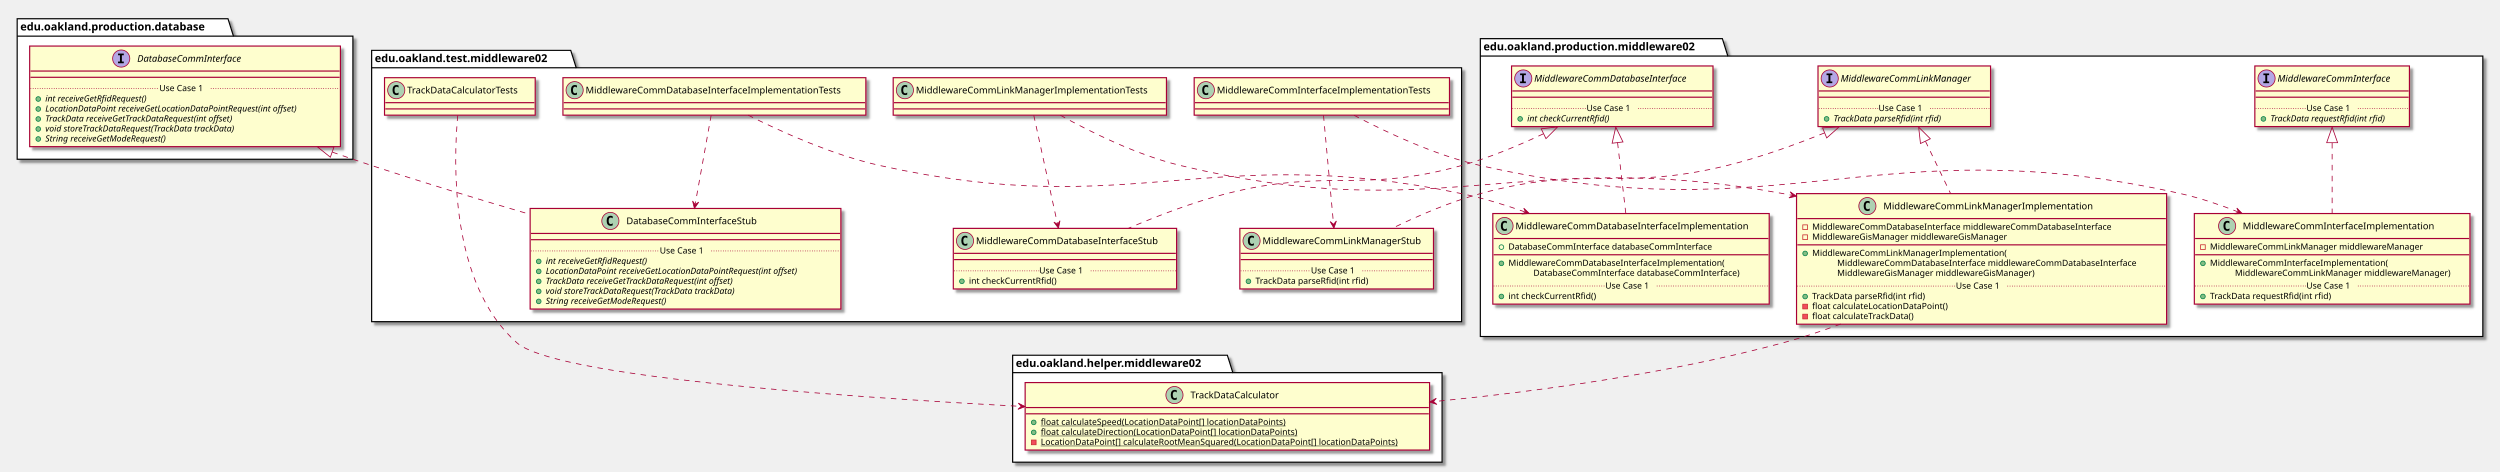
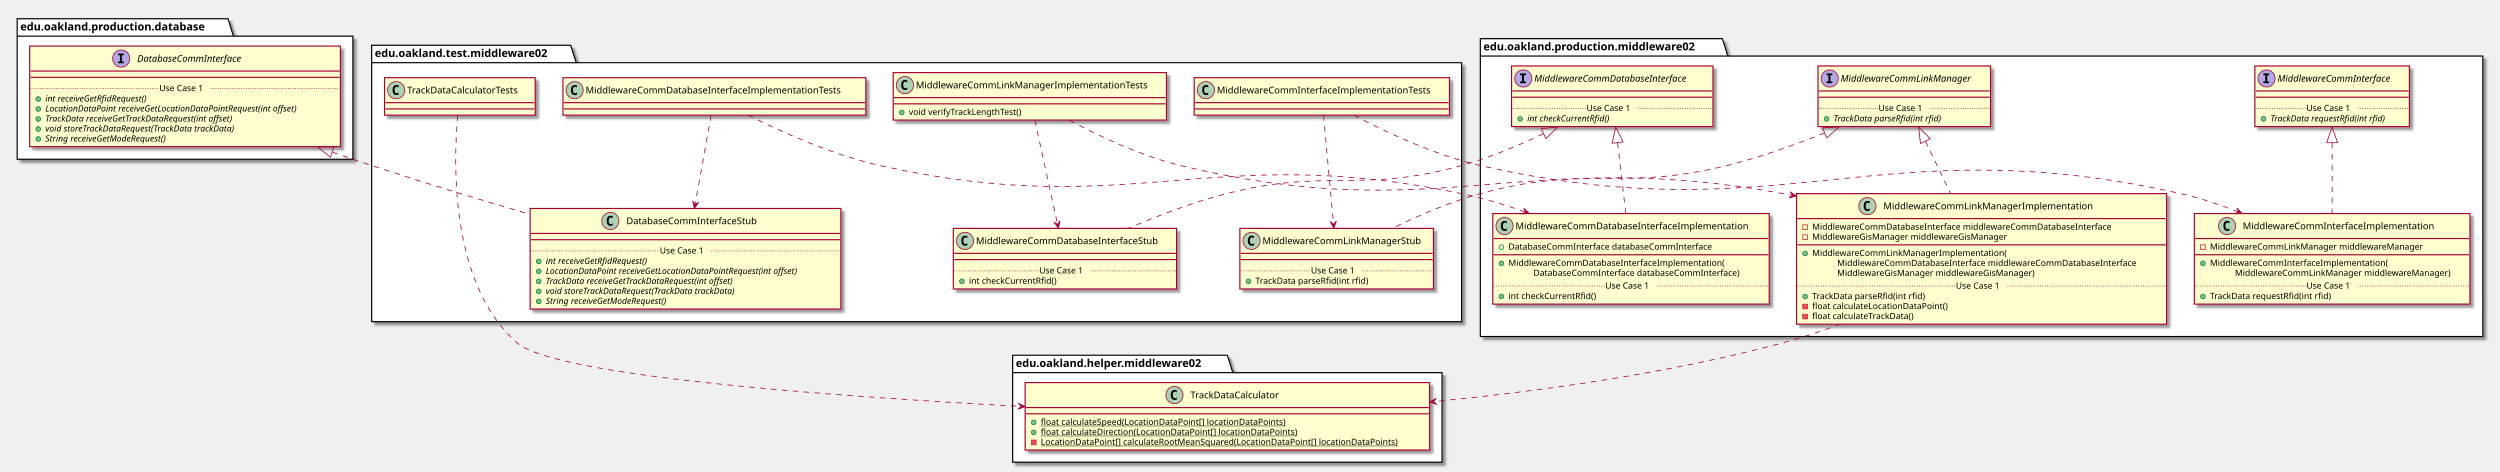
<svg xmlns="http://www.w3.org/2000/svg" contentScriptType="application/ecmascript" contentStyleType="text/css" height="604px" preserveAspectRatio="none" style="width:3202px;height:604px;" version="1.1" viewBox="0 0 3202 604" width="3202px" zoomAndPan="magnify">
  <defs>
-     <filter height="300%" id="ftr5fk9xw28ld" width="300%" x="-1" y="-1">
+     <filter height="300%" id="f1viwglq0pil" width="300%" x="-1" y="-1">
      <feGaussianBlur result="blurOut" stdDeviation="2.0" />
      <feColorMatrix in="blurOut" result="blurOut2" type="matrix" values="0 0 0 0 0 0 0 0 0 0 0 0 0 0 0 0 0 0 .4 0" />
      <feOffset dx="4.0" dy="4.0" in="blurOut2" result="blurOut3" />
      <feBlend in="SourceGraphic" in2="blurOut3" mode="normal" />
    </filter>
  </defs>
  <g>
-     <polygon fill="#FFFFFF" filter="url(#ftr5fk9xw28ld)" points="1896,49.5,2206,49.5,2213,71.797,3180,71.797,3180,431,1896,431,1896,49.5" style="stroke: #000000; stroke-width: 1.5;" />
+     <polygon fill="#FFFFFF" filter="url(#f1viwglq0pil)" points="1896,49.5,2206,49.5,2213,71.797,3180,71.797,3180,431,1896,431,1896,49.5" style="stroke: #000000; stroke-width: 1.5;" />
    <line style="stroke: #000000; stroke-width: 1.5;" x1="1896" x2="2213" y1="71.797" y2="71.797" />
    <text fill="#000000" font-family="sans-serif" font-size="14" font-weight="bold" lengthAdjust="spacingAndGlyphs" textLength="304" x="1900" y="64.495">edu.oakland.production.middleware02</text>
-     <polygon fill="#FFFFFF" filter="url(#ftr5fk9xw28ld)" points="1297,455,1572,455,1579,477.297,1847,477.297,1847,592,1297,592,1297,455" style="stroke: #000000; stroke-width: 1.5;" />
+     <polygon fill="#FFFFFF" filter="url(#f1viwglq0pil)" points="1297,455,1572,455,1579,477.297,1847,477.297,1847,592,1297,592,1297,455" style="stroke: #000000; stroke-width: 1.5;" />
    <line style="stroke: #000000; stroke-width: 1.5;" x1="1297" x2="1579" y1="477.297" y2="477.297" />
    <text fill="#000000" font-family="sans-serif" font-size="14" font-weight="bold" lengthAdjust="spacingAndGlyphs" textLength="269" x="1301" y="469.995">edu.oakland.helper.middleware02</text>
-     <polygon fill="#FFFFFF" filter="url(#ftr5fk9xw28ld)" points="476,64.5,731,64.5,738,86.797,1872,86.797,1872,412,476,412,476,64.5" style="stroke: #000000; stroke-width: 1.5;" />
-     <line style="stroke: #000000; stroke-width: 1.5;" x1="476" x2="738" y1="86.797" y2="86.797" />
-     <text fill="#000000" font-family="sans-serif" font-size="14" font-weight="bold" lengthAdjust="spacingAndGlyphs" textLength="249" x="480" y="79.495">edu.oakland.test.middleware02</text>
-     <polygon fill="#FFFFFF" filter="url(#ftr5fk9xw28ld)" points="22,24,292,24,299,46.297,452,46.297,452,204,22,204,22,24" style="stroke: #000000; stroke-width: 1.5;" />
+     <polygon fill="#FFFFFF" filter="url(#f1viwglq0pil)" points="476,58,731,58,738,80.297,1872,80.297,1872,412,476,412,476,58" style="stroke: #000000; stroke-width: 1.5;" />
+     <line style="stroke: #000000; stroke-width: 1.5;" x1="476" x2="738" y1="80.297" y2="80.297" />
+     <text fill="#000000" font-family="sans-serif" font-size="14" font-weight="bold" lengthAdjust="spacingAndGlyphs" textLength="249" x="480" y="72.995">edu.oakland.test.middleware02</text>
+     <polygon fill="#FFFFFF" filter="url(#f1viwglq0pil)" points="22,24,292,24,299,46.297,452,46.297,452,204,22,204,22,24" style="stroke: #000000; stroke-width: 1.5;" />
    <line style="stroke: #000000; stroke-width: 1.5;" x1="22" x2="299" y1="46.297" y2="46.297" />
    <text fill="#000000" font-family="sans-serif" font-size="14" font-weight="bold" lengthAdjust="spacingAndGlyphs" textLength="264" x="26" y="38.995">edu.oakland.production.database</text>
-     <rect fill="#FEFECE" filter="url(#ftr5fk9xw28ld)" height="77.609" id="MiddlewareCommInterface" style="stroke: #A80036; stroke-width: 1.5;" width="198" x="2888" y="84.5" />
+     <rect fill="#FEFECE" filter="url(#f1viwglq0pil)" height="77.609" id="MiddlewareCommInterface" style="stroke: #A80036; stroke-width: 1.5;" width="198" x="2888" y="84.5" />
    <ellipse cx="2903" cy="100.5" fill="#B4A7E5" rx="11" ry="11" style="stroke: #A80036; stroke-width: 1.0;" />
    <path d="M2898.922,96.266 L2898.922,94.109 L2906.312,94.109 L2906.312,96.266 L2903.844,96.266 L2903.844,104.344 L2906.312,104.344 L2906.312,106.5 L2898.922,106.5 L2898.922,104.344 L2901.391,104.344 L2901.391,96.266 L2898.922,96.266 Z " />
    <text fill="#000000" font-family="sans-serif" font-size="12" font-style="italic" lengthAdjust="spacingAndGlyphs" textLength="166" x="2917" y="104.654">MiddlewareCommInterface</text>
    <line style="stroke: #A80036; stroke-width: 1.5;" x1="2889" x2="3085" y1="116.5" y2="116.5" />
    <line style="stroke: #A80036; stroke-width: 1.5;" x1="2889" x2="3085" y1="124.5" y2="124.5" />
    <ellipse cx="2899" cy="152.305" fill="#84BE84" rx="3" ry="3" style="stroke: #038048; stroke-width: 1.0;" />
    <text fill="#000000" font-family="sans-serif" font-size="11" font-style="italic" lengthAdjust="spacingAndGlyphs" textLength="171" x="2908" y="155.515">TrackData requestRfid(int rfid)</text>
    <line style="stroke: #A80036; stroke-width: 1.0; stroke-dasharray: 1.0,2.0;" x1="2889" x2="2954" y1="138.902" y2="138.902" />
    <text fill="#000000" font-family="sans-serif" font-size="11" lengthAdjust="spacingAndGlyphs" textLength="66" x="2954" y="142.21">Use Case 1</text>
    <line style="stroke: #A80036; stroke-width: 1.0; stroke-dasharray: 1.0,2.0;" x1="3020" x2="3085" y1="138.902" y2="138.902" />
-     <rect fill="#FEFECE" filter="url(#ftr5fk9xw28ld)" height="77.609" id="MiddlewareCommLinkManager" style="stroke: #A80036; stroke-width: 1.5;" width="221" x="2328.5" y="84.5" />
+     <rect fill="#FEFECE" filter="url(#f1viwglq0pil)" height="77.609" id="MiddlewareCommLinkManager" style="stroke: #A80036; stroke-width: 1.5;" width="221" x="2328.5" y="84.5" />
    <ellipse cx="2343.5" cy="100.5" fill="#B4A7E5" rx="11" ry="11" style="stroke: #A80036; stroke-width: 1.0;" />
    <path d="M2339.422,96.266 L2339.422,94.109 L2346.812,94.109 L2346.812,96.266 L2344.344,96.266 L2344.344,104.344 L2346.812,104.344 L2346.812,106.5 L2339.422,106.5 L2339.422,104.344 L2341.891,104.344 L2341.891,96.266 L2339.422,96.266 Z " />
    <text fill="#000000" font-family="sans-serif" font-size="12" font-style="italic" lengthAdjust="spacingAndGlyphs" textLength="189" x="2357.5" y="104.654">MiddlewareCommLinkManager</text>
    <line style="stroke: #A80036; stroke-width: 1.5;" x1="2329.5" x2="2548.5" y1="116.5" y2="116.5" />
    <line style="stroke: #A80036; stroke-width: 1.5;" x1="2329.5" x2="2548.5" y1="124.5" y2="124.5" />
    <ellipse cx="2339.5" cy="152.305" fill="#84BE84" rx="3" ry="3" style="stroke: #038048; stroke-width: 1.0;" />
    <text fill="#000000" font-family="sans-serif" font-size="11" font-style="italic" lengthAdjust="spacingAndGlyphs" textLength="160" x="2348.5" y="155.515">TrackData parseRfid(int rfid)</text>
    <line style="stroke: #A80036; stroke-width: 1.0; stroke-dasharray: 1.0,2.0;" x1="2329.5" x2="2406" y1="138.902" y2="138.902" />
    <text fill="#000000" font-family="sans-serif" font-size="11" lengthAdjust="spacingAndGlyphs" textLength="66" x="2406" y="142.21">Use Case 1</text>
    <line style="stroke: #A80036; stroke-width: 1.0; stroke-dasharray: 1.0,2.0;" x1="2472" x2="2548.5" y1="138.902" y2="138.902" />
-     <rect fill="#FEFECE" filter="url(#ftr5fk9xw28ld)" height="77.609" id="MiddlewareCommDatabaseInterface" style="stroke: #A80036; stroke-width: 1.5;" width="258" x="1936" y="84.5" />
+     <rect fill="#FEFECE" filter="url(#f1viwglq0pil)" height="77.609" id="MiddlewareCommDatabaseInterface" style="stroke: #A80036; stroke-width: 1.5;" width="258" x="1936" y="84.5" />
    <ellipse cx="1951" cy="100.5" fill="#B4A7E5" rx="11" ry="11" style="stroke: #A80036; stroke-width: 1.0;" />
    <path d="M1946.922,96.266 L1946.922,94.109 L1954.312,94.109 L1954.312,96.266 L1951.844,96.266 L1951.844,104.344 L1954.312,104.344 L1954.312,106.5 L1946.922,106.5 L1946.922,104.344 L1949.391,104.344 L1949.391,96.266 L1946.922,96.266 Z " />
    <text fill="#000000" font-family="sans-serif" font-size="12" font-style="italic" lengthAdjust="spacingAndGlyphs" textLength="226" x="1965" y="104.654">MiddlewareCommDatabaseInterface</text>
    <line style="stroke: #A80036; stroke-width: 1.5;" x1="1937" x2="2193" y1="116.5" y2="116.5" />
    <line style="stroke: #A80036; stroke-width: 1.5;" x1="1937" x2="2193" y1="124.5" y2="124.5" />
    <ellipse cx="1947" cy="152.305" fill="#84BE84" rx="3" ry="3" style="stroke: #038048; stroke-width: 1.0;" />
    <text fill="#000000" font-family="sans-serif" font-size="11" font-style="italic" lengthAdjust="spacingAndGlyphs" textLength="123" x="1956" y="155.515">int checkCurrentRfid()</text>
    <line style="stroke: #A80036; stroke-width: 1.0; stroke-dasharray: 1.0,2.0;" x1="1937" x2="2032" y1="138.902" y2="138.902" />
    <text fill="#000000" font-family="sans-serif" font-size="11" lengthAdjust="spacingAndGlyphs" textLength="66" x="2032" y="142.21">Use Case 1</text>
    <line style="stroke: #A80036; stroke-width: 1.0; stroke-dasharray: 1.0,2.0;" x1="2098" x2="2193" y1="138.902" y2="138.902" />
-     <rect fill="#FEFECE" filter="url(#ftr5fk9xw28ld)" height="116.023" id="MiddlewareCommInterfaceImplementation" style="stroke: #A80036; stroke-width: 1.5;" width="353" x="2810.5" y="273.5" />
+     <rect fill="#FEFECE" filter="url(#f1viwglq0pil)" height="116.023" id="MiddlewareCommInterfaceImplementation" style="stroke: #A80036; stroke-width: 1.5;" width="353" x="2810.5" y="273.5" />
    <ellipse cx="2852.5" cy="289.5" fill="#ADD1B2" rx="11" ry="11" style="stroke: #A80036; stroke-width: 1.0;" />
    <path d="M2855.469,295.141 Q2854.891,295.438 2854.25,295.578 Q2853.609,295.734 2852.906,295.734 Q2850.406,295.734 2849.078,294.094 Q2847.766,292.438 2847.766,289.312 Q2847.766,286.188 2849.078,284.531 Q2850.406,282.875 2852.906,282.875 Q2853.609,282.875 2854.25,283.031 Q2854.906,283.188 2855.469,283.484 L2855.469,286.203 Q2854.844,285.625 2854.25,285.359 Q2853.656,285.078 2853.031,285.078 Q2851.688,285.078 2851,286.156 Q2850.312,287.219 2850.312,289.312 Q2850.312,291.406 2851,292.484 Q2851.688,293.547 2853.031,293.547 Q2853.656,293.547 2854.25,293.281 Q2854.844,293 2855.469,292.422 L2855.469,295.141 Z " />
    <text fill="#000000" font-family="sans-serif" font-size="12" lengthAdjust="spacingAndGlyphs" textLength="261" x="2872.5" y="293.654">MiddlewareCommInterfaceImplementation</text>
    <line style="stroke: #A80036; stroke-width: 1.5;" x1="2811.5" x2="3162.5" y1="305.5" y2="305.5" />
    <rect fill="none" height="6" style="stroke: #C82930; stroke-width: 1.0;" width="6" x="2818.5" y="313.5" />
    <text fill="#000000" font-family="sans-serif" font-size="11" lengthAdjust="spacingAndGlyphs" textLength="291" x="2830.5" y="319.71">MiddlewareCommLinkManager middlewareManager</text>
    <line style="stroke: #A80036; stroke-width: 1.5;" x1="2811.5" x2="3162.5" y1="326.305" y2="326.305" />
    <ellipse cx="2821.5" cy="337.305" fill="#84BE84" rx="3" ry="3" style="stroke: #038048; stroke-width: 1.0;" />
    <text fill="#000000" font-family="sans-serif" font-size="11" lengthAdjust="spacingAndGlyphs" textLength="243" x="2830.5" y="340.515">MiddlewareCommInterfaceImplementation(</text>
    <text fill="#000000" font-family="sans-serif" font-size="11" lengthAdjust="spacingAndGlyphs" textLength="295" x="2862.5" y="353.32">MiddlewareCommLinkManager middlewareManager)</text>
    <ellipse cx="2821.5" cy="379.719" fill="#84BE84" rx="3" ry="3" style="stroke: #038048; stroke-width: 1.0;" />
    <text fill="#000000" font-family="sans-serif" font-size="11" lengthAdjust="spacingAndGlyphs" textLength="171" x="2830.5" y="382.929">TrackData requestRfid(int rfid)</text>
    <line style="stroke: #A80036; stroke-width: 1.0; stroke-dasharray: 1.0,2.0;" x1="2811.5" x2="2954" y1="366.316" y2="366.316" />
    <text fill="#000000" font-family="sans-serif" font-size="11" lengthAdjust="spacingAndGlyphs" textLength="66" x="2954" y="369.625">Use Case 1</text>
    <line style="stroke: #A80036; stroke-width: 1.0; stroke-dasharray: 1.0,2.0;" x1="3020" x2="3162.5" y1="366.316" y2="366.316" />
-     <rect fill="#FEFECE" filter="url(#ftr5fk9xw28ld)" height="167.242" id="MiddlewareCommLinkManagerImplementation" style="stroke: #A80036; stroke-width: 1.5;" width="474" x="2301" y="248" />
+     <rect fill="#FEFECE" filter="url(#f1viwglq0pil)" height="167.242" id="MiddlewareCommLinkManagerImplementation" style="stroke: #A80036; stroke-width: 1.5;" width="474" x="2301" y="248" />
    <ellipse cx="2391.75" cy="264" fill="#ADD1B2" rx="11" ry="11" style="stroke: #A80036; stroke-width: 1.0;" />
    <path d="M2394.719,269.641 Q2394.141,269.938 2393.5,270.078 Q2392.859,270.234 2392.156,270.234 Q2389.656,270.234 2388.328,268.594 Q2387.016,266.938 2387.016,263.812 Q2387.016,260.688 2388.328,259.031 Q2389.656,257.375 2392.156,257.375 Q2392.859,257.375 2393.5,257.531 Q2394.156,257.688 2394.719,257.984 L2394.719,260.703 Q2394.094,260.125 2393.5,259.859 Q2392.906,259.578 2392.281,259.578 Q2390.938,259.578 2390.25,260.656 Q2389.562,261.719 2389.562,263.812 Q2389.562,265.906 2390.25,266.984 Q2390.938,268.047 2392.281,268.047 Q2392.906,268.047 2393.5,267.781 Q2394.094,267.5 2394.719,266.922 L2394.719,269.641 Z " />
    <text fill="#000000" font-family="sans-serif" font-size="12" lengthAdjust="spacingAndGlyphs" textLength="284" x="2412.25" y="268.154">MiddlewareCommLinkManagerImplementation</text>
    <line style="stroke: #A80036; stroke-width: 1.5;" x1="2302" x2="2774" y1="280" y2="280" />
    <rect fill="none" height="6" style="stroke: #C82930; stroke-width: 1.0;" width="6" x="2309" y="288" />
    <text fill="#000000" font-family="sans-serif" font-size="11" lengthAdjust="spacingAndGlyphs" textLength="416" x="2321" y="294.21">MiddlewareCommDatabaseInterface middlewareCommDatabaseInterface</text>
    <rect fill="none" height="6" style="stroke: #C82930; stroke-width: 1.0;" width="6" x="2309" y="300.805" />
    <text fill="#000000" font-family="sans-serif" font-size="11" lengthAdjust="spacingAndGlyphs" textLength="270" x="2321" y="307.015">MiddlewareGisManager middlewareGisManager</text>
    <line style="stroke: #A80036; stroke-width: 1.5;" x1="2302" x2="2774" y1="313.609" y2="313.609" />
    <ellipse cx="2312" cy="324.609" fill="#84BE84" rx="3" ry="3" style="stroke: #038048; stroke-width: 1.0;" />
    <text fill="#000000" font-family="sans-serif" font-size="11" lengthAdjust="spacingAndGlyphs" textLength="264" x="2321" y="327.82">MiddlewareCommLinkManagerImplementation(</text>
    <text fill="#000000" font-family="sans-serif" font-size="11" lengthAdjust="spacingAndGlyphs" textLength="416" x="2353" y="340.625">MiddlewareCommDatabaseInterface middlewareCommDatabaseInterface</text>
    <text fill="#000000" font-family="sans-serif" font-size="11" lengthAdjust="spacingAndGlyphs" textLength="274" x="2353" y="353.429">MiddlewareGisManager middlewareGisManager)</text>
    <ellipse cx="2312" cy="379.828" fill="#84BE84" rx="3" ry="3" style="stroke: #038048; stroke-width: 1.0;" />
    <text fill="#000000" font-family="sans-serif" font-size="11" lengthAdjust="spacingAndGlyphs" textLength="160" x="2321" y="383.039">TrackData parseRfid(int rfid)</text>
    <rect fill="#F24D5C" height="6" style="stroke: #C82930; stroke-width: 1.0;" width="6" x="2309" y="389.633" />
    <text fill="#000000" font-family="sans-serif" font-size="11" lengthAdjust="spacingAndGlyphs" textLength="188" x="2321" y="395.843">float calculateLocationDataPoint()</text>
    <rect fill="#F24D5C" height="6" style="stroke: #C82930; stroke-width: 1.0;" width="6" x="2309" y="402.438" />
    <text fill="#000000" font-family="sans-serif" font-size="11" lengthAdjust="spacingAndGlyphs" textLength="144" x="2321" y="408.648">float calculateTrackData()</text>
    <line style="stroke: #A80036; stroke-width: 1.0; stroke-dasharray: 1.0,2.0;" x1="2302" x2="2505" y1="366.426" y2="366.426" />
    <text fill="#000000" font-family="sans-serif" font-size="11" lengthAdjust="spacingAndGlyphs" textLength="66" x="2505" y="369.734">Use Case 1</text>
    <line style="stroke: #A80036; stroke-width: 1.0; stroke-dasharray: 1.0,2.0;" x1="2571" x2="2774" y1="366.426" y2="366.426" />
-     <rect fill="#FEFECE" filter="url(#ftr5fk9xw28ld)" height="116.023" id="MiddlewareCommDatabaseInterfaceImplementation" style="stroke: #A80036; stroke-width: 1.5;" width="354" x="1912" y="273.5" />
+     <rect fill="#FEFECE" filter="url(#f1viwglq0pil)" height="116.023" id="MiddlewareCommDatabaseInterfaceImplementation" style="stroke: #A80036; stroke-width: 1.5;" width="354" x="1912" y="273.5" />
    <ellipse cx="1927" cy="289.5" fill="#ADD1B2" rx="11" ry="11" style="stroke: #A80036; stroke-width: 1.0;" />
    <path d="M1929.969,295.141 Q1929.391,295.438 1928.75,295.578 Q1928.109,295.734 1927.406,295.734 Q1924.906,295.734 1923.578,294.094 Q1922.266,292.438 1922.266,289.312 Q1922.266,286.188 1923.578,284.531 Q1924.906,282.875 1927.406,282.875 Q1928.109,282.875 1928.75,283.031 Q1929.406,283.188 1929.969,283.484 L1929.969,286.203 Q1929.344,285.625 1928.75,285.359 Q1928.156,285.078 1927.531,285.078 Q1926.188,285.078 1925.5,286.156 Q1924.812,287.219 1924.812,289.312 Q1924.812,291.406 1925.5,292.484 Q1926.188,293.547 1927.531,293.547 Q1928.156,293.547 1928.75,293.281 Q1929.344,293 1929.969,292.422 L1929.969,295.141 Z " />
    <text fill="#000000" font-family="sans-serif" font-size="12" lengthAdjust="spacingAndGlyphs" textLength="322" x="1941" y="293.654">MiddlewareCommDatabaseInterfaceImplementation</text>
    <line style="stroke: #A80036; stroke-width: 1.5;" x1="1913" x2="2265" y1="305.5" y2="305.5" />
    <ellipse cx="1923" cy="316.5" fill="none" rx="3" ry="3" style="stroke: #038048; stroke-width: 1.0;" />
    <text fill="#000000" font-family="sans-serif" font-size="11" lengthAdjust="spacingAndGlyphs" textLength="285" x="1932" y="319.71">DatabaseCommInterface databaseCommInterface</text>
    <line style="stroke: #A80036; stroke-width: 1.5;" x1="1913" x2="2265" y1="326.305" y2="326.305" />
    <ellipse cx="1923" cy="337.305" fill="#84BE84" rx="3" ry="3" style="stroke: #038048; stroke-width: 1.0;" />
    <text fill="#000000" font-family="sans-serif" font-size="11" lengthAdjust="spacingAndGlyphs" textLength="297" x="1932" y="340.515">MiddlewareCommDatabaseInterfaceImplementation(</text>
    <text fill="#000000" font-family="sans-serif" font-size="11" lengthAdjust="spacingAndGlyphs" textLength="289" x="1964" y="353.32">DatabaseCommInterface databaseCommInterface)</text>
    <ellipse cx="1923" cy="379.719" fill="#84BE84" rx="3" ry="3" style="stroke: #038048; stroke-width: 1.0;" />
    <text fill="#000000" font-family="sans-serif" font-size="11" lengthAdjust="spacingAndGlyphs" textLength="122" x="1932" y="382.929">int checkCurrentRfid()</text>
    <line style="stroke: #A80036; stroke-width: 1.0; stroke-dasharray: 1.0,2.0;" x1="1913" x2="2056" y1="366.316" y2="366.316" />
    <text fill="#000000" font-family="sans-serif" font-size="11" lengthAdjust="spacingAndGlyphs" textLength="66" x="2056" y="369.625">Use Case 1</text>
    <line style="stroke: #A80036; stroke-width: 1.0; stroke-dasharray: 1.0,2.0;" x1="2122" x2="2265" y1="366.316" y2="366.316" />
-     <rect fill="#FEFECE" filter="url(#ftr5fk9xw28ld)" height="86.414" id="TrackDataCalculator" style="stroke: #A80036; stroke-width: 1.5;" width="518" x="1313" y="490" />
+     <rect fill="#FEFECE" filter="url(#f1viwglq0pil)" height="86.414" id="TrackDataCalculator" style="stroke: #A80036; stroke-width: 1.5;" width="518" x="1313" y="490" />
    <ellipse cx="1504.25" cy="506" fill="#ADD1B2" rx="11" ry="11" style="stroke: #A80036; stroke-width: 1.0;" />
    <path d="M1507.219,511.641 Q1506.641,511.938 1506,512.078 Q1505.359,512.234 1504.656,512.234 Q1502.156,512.234 1500.828,510.594 Q1499.516,508.938 1499.516,505.812 Q1499.516,502.688 1500.828,501.031 Q1502.156,499.375 1504.656,499.375 Q1505.359,499.375 1506,499.531 Q1506.656,499.688 1507.219,499.984 L1507.219,502.703 Q1506.594,502.125 1506,501.859 Q1505.406,501.578 1504.781,501.578 Q1503.438,501.578 1502.75,502.656 Q1502.062,503.719 1502.062,505.812 Q1502.062,507.906 1502.75,508.984 Q1503.438,510.047 1504.781,510.047 Q1505.406,510.047 1506,509.781 Q1506.594,509.5 1507.219,508.922 L1507.219,511.641 Z " />
    <text fill="#000000" font-family="sans-serif" font-size="12" lengthAdjust="spacingAndGlyphs" textLength="127" x="1524.75" y="510.154">TrackDataCalculator</text>
    <line style="stroke: #A80036; stroke-width: 1.5;" x1="1314" x2="1830" y1="522" y2="522" />
    <line style="stroke: #A80036; stroke-width: 1.5;" x1="1314" x2="1830" y1="530" y2="530" />
    <ellipse cx="1324" cy="541" fill="#84BE84" rx="3" ry="3" style="stroke: #038048; stroke-width: 1.0;" />
    <text fill="#000000" font-family="sans-serif" font-size="11" lengthAdjust="spacingAndGlyphs" text-decoration="underline" textLength="341" x="1333" y="544.21">float calculateSpeed(LocationDataPoint[] locationDataPoints)</text>
    <ellipse cx="1324" cy="553.805" fill="#84BE84" rx="3" ry="3" style="stroke: #038048; stroke-width: 1.0;" />
    <text fill="#000000" font-family="sans-serif" font-size="11" lengthAdjust="spacingAndGlyphs" text-decoration="underline" textLength="355" x="1333" y="557.015">float calculateDirection(LocationDataPoint[] locationDataPoints)</text>
    <rect fill="#F24D5C" height="6" style="stroke: #C82930; stroke-width: 1.0;" width="6" x="1321" y="563.609" />
    <text fill="#000000" font-family="sans-serif" font-size="11" lengthAdjust="spacingAndGlyphs" text-decoration="underline" textLength="492" x="1333" y="569.82">LocationDataPoint[] calculateRootMeanSquared(LocationDataPoint[] locationDataPoints)</text>
-     <rect fill="#FEFECE" filter="url(#ftr5fk9xw28ld)" height="48" id="MiddlewareCommInterfaceImplementationTests" style="stroke: #A80036; stroke-width: 1.5;" width="327" x="1529.5" y="99.5" />
+     <rect fill="#FEFECE" filter="url(#f1viwglq0pil)" height="48" id="MiddlewareCommInterfaceImplementationTests" style="stroke: #A80036; stroke-width: 1.5;" width="327" x="1529.5" y="99.5" />
    <ellipse cx="1544.5" cy="115.5" fill="#ADD1B2" rx="11" ry="11" style="stroke: #A80036; stroke-width: 1.0;" />
    <path d="M1547.469,121.141 Q1546.891,121.438 1546.25,121.578 Q1545.609,121.734 1544.906,121.734 Q1542.406,121.734 1541.078,120.094 Q1539.766,118.438 1539.766,115.312 Q1539.766,112.188 1541.078,110.531 Q1542.406,108.875 1544.906,108.875 Q1545.609,108.875 1546.25,109.031 Q1546.906,109.188 1547.469,109.484 L1547.469,112.203 Q1546.844,111.625 1546.25,111.359 Q1545.656,111.078 1545.031,111.078 Q1543.688,111.078 1543,112.156 Q1542.312,113.219 1542.312,115.312 Q1542.312,117.406 1543,118.484 Q1543.688,119.547 1545.031,119.547 Q1545.656,119.547 1546.25,119.281 Q1546.844,119 1547.469,118.422 L1547.469,121.141 Z " />
    <text fill="#000000" font-family="sans-serif" font-size="12" lengthAdjust="spacingAndGlyphs" textLength="295" x="1558.5" y="119.654">MiddlewareCommInterfaceImplementationTests</text>
    <line style="stroke: #A80036; stroke-width: 1.5;" x1="1530.5" x2="1855.5" y1="131.5" y2="131.5" />
    <line style="stroke: #A80036; stroke-width: 1.5;" x1="1530.5" x2="1855.5" y1="139.5" y2="139.5" />
-     <rect fill="#FEFECE" filter="url(#ftr5fk9xw28ld)" height="77.609" id="MiddlewareCommLinkManagerStub" style="stroke: #A80036; stroke-width: 1.5;" width="248" x="1588" y="292.5" />
+     <rect fill="#FEFECE" filter="url(#f1viwglq0pil)" height="77.609" id="MiddlewareCommLinkManagerStub" style="stroke: #A80036; stroke-width: 1.5;" width="248" x="1588" y="292.5" />
    <ellipse cx="1603" cy="308.5" fill="#ADD1B2" rx="11" ry="11" style="stroke: #A80036; stroke-width: 1.0;" />
    <path d="M1605.969,314.141 Q1605.391,314.438 1604.75,314.578 Q1604.109,314.734 1603.406,314.734 Q1600.906,314.734 1599.578,313.094 Q1598.266,311.438 1598.266,308.312 Q1598.266,305.188 1599.578,303.531 Q1600.906,301.875 1603.406,301.875 Q1604.109,301.875 1604.75,302.031 Q1605.406,302.188 1605.969,302.484 L1605.969,305.203 Q1605.344,304.625 1604.75,304.359 Q1604.156,304.078 1603.531,304.078 Q1602.188,304.078 1601.5,305.156 Q1600.812,306.219 1600.812,308.312 Q1600.812,310.406 1601.5,311.484 Q1602.188,312.547 1603.531,312.547 Q1604.156,312.547 1604.75,312.281 Q1605.344,312 1605.969,311.422 L1605.969,314.141 Z " />
    <text fill="#000000" font-family="sans-serif" font-size="12" lengthAdjust="spacingAndGlyphs" textLength="216" x="1617" y="312.654">MiddlewareCommLinkManagerStub</text>
    <line style="stroke: #A80036; stroke-width: 1.5;" x1="1589" x2="1835" y1="324.5" y2="324.5" />
    <line style="stroke: #A80036; stroke-width: 1.5;" x1="1589" x2="1835" y1="332.5" y2="332.5" />
    <ellipse cx="1599" cy="360.305" fill="#84BE84" rx="3" ry="3" style="stroke: #038048; stroke-width: 1.0;" />
    <text fill="#000000" font-family="sans-serif" font-size="11" lengthAdjust="spacingAndGlyphs" textLength="160" x="1608" y="363.515">TrackData parseRfid(int rfid)</text>
    <line style="stroke: #A80036; stroke-width: 1.0; stroke-dasharray: 1.0,2.0;" x1="1589" x2="1679" y1="346.902" y2="346.902" />
    <text fill="#000000" font-family="sans-serif" font-size="11" lengthAdjust="spacingAndGlyphs" textLength="66" x="1679" y="350.21">Use Case 1</text>
    <line style="stroke: #A80036; stroke-width: 1.0; stroke-dasharray: 1.0,2.0;" x1="1745" x2="1835" y1="346.902" y2="346.902" />
-     <rect fill="#FEFECE" filter="url(#ftr5fk9xw28ld)" height="48" id="MiddlewareCommLinkManagerImplementationTests" style="stroke: #A80036; stroke-width: 1.5;" width="350" x="1144" y="99.5" />
-     <ellipse cx="1159" cy="115.5" fill="#ADD1B2" rx="11" ry="11" style="stroke: #A80036; stroke-width: 1.0;" />
-     <path d="M1161.969,121.141 Q1161.391,121.438 1160.75,121.578 Q1160.109,121.734 1159.406,121.734 Q1156.906,121.734 1155.578,120.094 Q1154.266,118.438 1154.266,115.312 Q1154.266,112.188 1155.578,110.531 Q1156.906,108.875 1159.406,108.875 Q1160.109,108.875 1160.75,109.031 Q1161.406,109.188 1161.969,109.484 L1161.969,112.203 Q1161.344,111.625 1160.75,111.359 Q1160.156,111.078 1159.531,111.078 Q1158.188,111.078 1157.5,112.156 Q1156.812,113.219 1156.812,115.312 Q1156.812,117.406 1157.5,118.484 Q1158.188,119.547 1159.531,119.547 Q1160.156,119.547 1160.75,119.281 Q1161.344,119 1161.969,118.422 L1161.969,121.141 Z " />
-     <text fill="#000000" font-family="sans-serif" font-size="12" lengthAdjust="spacingAndGlyphs" textLength="318" x="1173" y="119.654">MiddlewareCommLinkManagerImplementationTests</text>
-     <line style="stroke: #A80036; stroke-width: 1.5;" x1="1145" x2="1493" y1="131.5" y2="131.5" />
-     <line style="stroke: #A80036; stroke-width: 1.5;" x1="1145" x2="1493" y1="139.5" y2="139.5" />
-     <rect fill="#FEFECE" filter="url(#ftr5fk9xw28ld)" height="77.609" id="MiddlewareCommDatabaseInterfaceStub" style="stroke: #A80036; stroke-width: 1.5;" width="286" x="1221" y="292.5" />
+     <rect fill="#FEFECE" filter="url(#f1viwglq0pil)" height="60.805" id="MiddlewareCommLinkManagerImplementationTests" style="stroke: #A80036; stroke-width: 1.5;" width="350" x="1144" y="93" />
+     <ellipse cx="1159" cy="109" fill="#ADD1B2" rx="11" ry="11" style="stroke: #A80036; stroke-width: 1.0;" />
+     <path d="M1161.969,114.641 Q1161.391,114.938 1160.75,115.078 Q1160.109,115.234 1159.406,115.234 Q1156.906,115.234 1155.578,113.594 Q1154.266,111.938 1154.266,108.812 Q1154.266,105.688 1155.578,104.031 Q1156.906,102.375 1159.406,102.375 Q1160.109,102.375 1160.75,102.531 Q1161.406,102.688 1161.969,102.984 L1161.969,105.703 Q1161.344,105.125 1160.75,104.859 Q1160.156,104.578 1159.531,104.578 Q1158.188,104.578 1157.5,105.656 Q1156.812,106.719 1156.812,108.812 Q1156.812,110.906 1157.5,111.984 Q1158.188,113.047 1159.531,113.047 Q1160.156,113.047 1160.75,112.781 Q1161.344,112.5 1161.969,111.922 L1161.969,114.641 Z " />
+     <text fill="#000000" font-family="sans-serif" font-size="12" lengthAdjust="spacingAndGlyphs" textLength="318" x="1173" y="113.154">MiddlewareCommLinkManagerImplementationTests</text>
+     <line style="stroke: #A80036; stroke-width: 1.5;" x1="1145" x2="1493" y1="125" y2="125" />
+     <line style="stroke: #A80036; stroke-width: 1.5;" x1="1145" x2="1493" y1="133" y2="133" />
+     <ellipse cx="1155" cy="144" fill="#84BE84" rx="3" ry="3" style="stroke: #038048; stroke-width: 1.0;" />
+     <text fill="#000000" font-family="sans-serif" font-size="11" lengthAdjust="spacingAndGlyphs" textLength="160" x="1164" y="147.21">void verifyTrackLengthTest()</text>
+     <rect fill="#FEFECE" filter="url(#f1viwglq0pil)" height="77.609" id="MiddlewareCommDatabaseInterfaceStub" style="stroke: #A80036; stroke-width: 1.5;" width="286" x="1221" y="292.5" />
    <ellipse cx="1236" cy="308.5" fill="#ADD1B2" rx="11" ry="11" style="stroke: #A80036; stroke-width: 1.0;" />
    <path d="M1238.969,314.141 Q1238.391,314.438 1237.75,314.578 Q1237.109,314.734 1236.406,314.734 Q1233.906,314.734 1232.578,313.094 Q1231.266,311.438 1231.266,308.312 Q1231.266,305.188 1232.578,303.531 Q1233.906,301.875 1236.406,301.875 Q1237.109,301.875 1237.75,302.031 Q1238.406,302.188 1238.969,302.484 L1238.969,305.203 Q1238.344,304.625 1237.75,304.359 Q1237.156,304.078 1236.531,304.078 Q1235.188,304.078 1234.5,305.156 Q1233.812,306.219 1233.812,308.312 Q1233.812,310.406 1234.5,311.484 Q1235.188,312.547 1236.531,312.547 Q1237.156,312.547 1237.75,312.281 Q1238.344,312 1238.969,311.422 L1238.969,314.141 Z " />
    <text fill="#000000" font-family="sans-serif" font-size="12" lengthAdjust="spacingAndGlyphs" textLength="254" x="1250" y="312.654">MiddlewareCommDatabaseInterfaceStub</text>
    <line style="stroke: #A80036; stroke-width: 1.5;" x1="1222" x2="1506" y1="324.5" y2="324.5" />
    <line style="stroke: #A80036; stroke-width: 1.5;" x1="1222" x2="1506" y1="332.5" y2="332.5" />
    <ellipse cx="1232" cy="360.305" fill="#84BE84" rx="3" ry="3" style="stroke: #038048; stroke-width: 1.0;" />
    <text fill="#000000" font-family="sans-serif" font-size="11" lengthAdjust="spacingAndGlyphs" textLength="122" x="1241" y="363.515">int checkCurrentRfid()</text>
    <line style="stroke: #A80036; stroke-width: 1.0; stroke-dasharray: 1.0,2.0;" x1="1222" x2="1331" y1="346.902" y2="346.902" />
    <text fill="#000000" font-family="sans-serif" font-size="11" lengthAdjust="spacingAndGlyphs" textLength="66" x="1331" y="350.21">Use Case 1</text>
    <line style="stroke: #A80036; stroke-width: 1.0; stroke-dasharray: 1.0,2.0;" x1="1397" x2="1506" y1="346.902" y2="346.902" />
-     <rect fill="#FEFECE" filter="url(#ftr5fk9xw28ld)" height="48" id="MiddlewareCommDatabaseInterfaceImplementationTests" style="stroke: #A80036; stroke-width: 1.5;" width="388" x="721" y="99.5" />
+     <rect fill="#FEFECE" filter="url(#f1viwglq0pil)" height="48" id="MiddlewareCommDatabaseInterfaceImplementationTests" style="stroke: #A80036; stroke-width: 1.5;" width="388" x="721" y="99.5" />
    <ellipse cx="736" cy="115.5" fill="#ADD1B2" rx="11" ry="11" style="stroke: #A80036; stroke-width: 1.0;" />
    <path d="M738.969,121.141 Q738.391,121.438 737.75,121.578 Q737.109,121.734 736.406,121.734 Q733.906,121.734 732.578,120.094 Q731.266,118.438 731.266,115.312 Q731.266,112.188 732.578,110.531 Q733.906,108.875 736.406,108.875 Q737.109,108.875 737.75,109.031 Q738.406,109.188 738.969,109.484 L738.969,112.203 Q738.344,111.625 737.75,111.359 Q737.156,111.078 736.531,111.078 Q735.188,111.078 734.5,112.156 Q733.812,113.219 733.812,115.312 Q733.812,117.406 734.5,118.484 Q735.188,119.547 736.531,119.547 Q737.156,119.547 737.75,119.281 Q738.344,119 738.969,118.422 L738.969,121.141 Z " />
    <text fill="#000000" font-family="sans-serif" font-size="12" lengthAdjust="spacingAndGlyphs" textLength="356" x="750" y="119.654">MiddlewareCommDatabaseInterfaceImplementationTests</text>
    <line style="stroke: #A80036; stroke-width: 1.5;" x1="722" x2="1108" y1="131.5" y2="131.5" />
    <line style="stroke: #A80036; stroke-width: 1.5;" x1="722" x2="1108" y1="139.5" y2="139.5" />
-     <rect fill="#FEFECE" filter="url(#ftr5fk9xw28ld)" height="128.828" id="DatabaseCommInterfaceStub" style="stroke: #A80036; stroke-width: 1.5;" width="398" x="679" y="267" />
+     <rect fill="#FEFECE" filter="url(#f1viwglq0pil)" height="128.828" id="DatabaseCommInterfaceStub" style="stroke: #A80036; stroke-width: 1.5;" width="398" x="679" y="267" />
    <ellipse cx="781.75" cy="283" fill="#ADD1B2" rx="11" ry="11" style="stroke: #A80036; stroke-width: 1.0;" />
    <path d="M784.719,288.641 Q784.141,288.938 783.5,289.078 Q782.859,289.234 782.156,289.234 Q779.656,289.234 778.328,287.594 Q777.016,285.938 777.016,282.812 Q777.016,279.688 778.328,278.031 Q779.656,276.375 782.156,276.375 Q782.859,276.375 783.5,276.531 Q784.156,276.688 784.719,276.984 L784.719,279.703 Q784.094,279.125 783.5,278.859 Q782.906,278.578 782.281,278.578 Q780.938,278.578 780.25,279.656 Q779.562,280.719 779.562,282.812 Q779.562,284.906 780.25,285.984 Q780.938,287.047 782.281,287.047 Q782.906,287.047 783.5,286.781 Q784.094,286.5 784.719,285.922 L784.719,288.641 Z " />
    <text fill="#000000" font-family="sans-serif" font-size="12" lengthAdjust="spacingAndGlyphs" textLength="184" x="802.25" y="287.154">DatabaseCommInterfaceStub</text>
    <line style="stroke: #A80036; stroke-width: 1.5;" x1="680" x2="1076" y1="299" y2="299" />
    <line style="stroke: #A80036; stroke-width: 1.5;" x1="680" x2="1076" y1="307" y2="307" />
    <ellipse cx="690" cy="334.805" fill="#84BE84" rx="3" ry="3" style="stroke: #038048; stroke-width: 1.0;" />
    <text fill="#000000" font-family="sans-serif" font-size="11" font-style="italic" lengthAdjust="spacingAndGlyphs" textLength="156" x="699" y="338.015">int receiveGetRfidRequest()</text>
    <ellipse cx="690" cy="347.609" fill="#84BE84" rx="3" ry="3" style="stroke: #038048; stroke-width: 1.0;" />
    <text fill="#000000" font-family="sans-serif" font-size="11" font-style="italic" lengthAdjust="spacingAndGlyphs" textLength="372" x="699" y="350.82">LocationDataPoint receiveGetLocationDataPointRequest(int offset)</text>
    <ellipse cx="690" cy="360.414" fill="#84BE84" rx="3" ry="3" style="stroke: #038048; stroke-width: 1.0;" />
    <text fill="#000000" font-family="sans-serif" font-size="11" font-style="italic" lengthAdjust="spacingAndGlyphs" textLength="284" x="699" y="363.625">TrackData receiveGetTrackDataRequest(int offset)</text>
    <ellipse cx="690" cy="373.219" fill="#84BE84" rx="3" ry="3" style="stroke: #038048; stroke-width: 1.0;" />
    <text fill="#000000" font-family="sans-serif" font-size="11" font-style="italic" lengthAdjust="spacingAndGlyphs" textLength="283" x="699" y="376.429">void storeTrackDataRequest(TrackData trackData)</text>
    <ellipse cx="690" cy="386.023" fill="#84BE84" rx="3" ry="3" style="stroke: #038048; stroke-width: 1.0;" />
    <text fill="#000000" font-family="sans-serif" font-size="11" font-style="italic" lengthAdjust="spacingAndGlyphs" textLength="183" x="699" y="389.234">String receiveGetModeRequest()</text>
    <line style="stroke: #A80036; stroke-width: 1.0; stroke-dasharray: 1.0,2.0;" x1="680" x2="845" y1="321.402" y2="321.402" />
    <text fill="#000000" font-family="sans-serif" font-size="11" lengthAdjust="spacingAndGlyphs" textLength="66" x="845" y="324.71">Use Case 1</text>
    <line style="stroke: #A80036; stroke-width: 1.0; stroke-dasharray: 1.0,2.0;" x1="911" x2="1076" y1="321.402" y2="321.402" />
-     <rect fill="#FEFECE" filter="url(#ftr5fk9xw28ld)" height="48" id="TrackDataCalculatorTests" style="stroke: #A80036; stroke-width: 1.5;" width="193" x="492.5" y="99.5" />
+     <rect fill="#FEFECE" filter="url(#f1viwglq0pil)" height="48" id="TrackDataCalculatorTests" style="stroke: #A80036; stroke-width: 1.5;" width="193" x="492.5" y="99.5" />
    <ellipse cx="507.5" cy="115.5" fill="#ADD1B2" rx="11" ry="11" style="stroke: #A80036; stroke-width: 1.0;" />
    <path d="M510.469,121.141 Q509.891,121.438 509.25,121.578 Q508.609,121.734 507.906,121.734 Q505.406,121.734 504.078,120.094 Q502.766,118.438 502.766,115.312 Q502.766,112.188 504.078,110.531 Q505.406,108.875 507.906,108.875 Q508.609,108.875 509.25,109.031 Q509.906,109.188 510.469,109.484 L510.469,112.203 Q509.844,111.625 509.25,111.359 Q508.656,111.078 508.031,111.078 Q506.688,111.078 506,112.156 Q505.312,113.219 505.312,115.312 Q505.312,117.406 506,118.484 Q506.688,119.547 508.031,119.547 Q508.656,119.547 509.25,119.281 Q509.844,119 510.469,118.422 L510.469,121.141 Z " />
    <text fill="#000000" font-family="sans-serif" font-size="12" lengthAdjust="spacingAndGlyphs" textLength="161" x="521.5" y="119.654">TrackDataCalculatorTests</text>
    <line style="stroke: #A80036; stroke-width: 1.5;" x1="493.5" x2="684.5" y1="131.5" y2="131.5" />
    <line style="stroke: #A80036; stroke-width: 1.5;" x1="493.5" x2="684.5" y1="139.5" y2="139.5" />
-     <rect fill="#FEFECE" filter="url(#ftr5fk9xw28ld)" height="128.828" id="DatabaseCommInterface" style="stroke: #A80036; stroke-width: 1.5;" width="398" x="38" y="59" />
+     <rect fill="#FEFECE" filter="url(#f1viwglq0pil)" height="128.828" id="DatabaseCommInterface" style="stroke: #A80036; stroke-width: 1.5;" width="398" x="38" y="59" />
    <ellipse cx="155.25" cy="75" fill="#B4A7E5" rx="11" ry="11" style="stroke: #A80036; stroke-width: 1.0;" />
    <path d="M151.172,70.766 L151.172,68.609 L158.562,68.609 L158.562,70.766 L156.094,70.766 L156.094,78.844 L158.562,78.844 L158.562,81 L151.172,81 L151.172,78.844 L153.641,78.844 L153.641,70.766 L151.172,70.766 Z " />
    <text fill="#000000" font-family="sans-serif" font-size="12" font-style="italic" lengthAdjust="spacingAndGlyphs" textLength="155" x="175.75" y="79.154">DatabaseCommInterface</text>
    <line style="stroke: #A80036; stroke-width: 1.5;" x1="39" x2="435" y1="91" y2="91" />
    <line style="stroke: #A80036; stroke-width: 1.5;" x1="39" x2="435" y1="99" y2="99" />
    <ellipse cx="49" cy="126.805" fill="#84BE84" rx="3" ry="3" style="stroke: #038048; stroke-width: 1.0;" />
    <text fill="#000000" font-family="sans-serif" font-size="11" font-style="italic" lengthAdjust="spacingAndGlyphs" textLength="156" x="58" y="130.015">int receiveGetRfidRequest()</text>
    <ellipse cx="49" cy="139.609" fill="#84BE84" rx="3" ry="3" style="stroke: #038048; stroke-width: 1.0;" />
    <text fill="#000000" font-family="sans-serif" font-size="11" font-style="italic" lengthAdjust="spacingAndGlyphs" textLength="372" x="58" y="142.82">LocationDataPoint receiveGetLocationDataPointRequest(int offset)</text>
    <ellipse cx="49" cy="152.414" fill="#84BE84" rx="3" ry="3" style="stroke: #038048; stroke-width: 1.0;" />
    <text fill="#000000" font-family="sans-serif" font-size="11" font-style="italic" lengthAdjust="spacingAndGlyphs" textLength="284" x="58" y="155.625">TrackData receiveGetTrackDataRequest(int offset)</text>
    <ellipse cx="49" cy="165.219" fill="#84BE84" rx="3" ry="3" style="stroke: #038048; stroke-width: 1.0;" />
    <text fill="#000000" font-family="sans-serif" font-size="11" font-style="italic" lengthAdjust="spacingAndGlyphs" textLength="283" x="58" y="168.429">void storeTrackDataRequest(TrackData trackData)</text>
    <ellipse cx="49" cy="178.023" fill="#84BE84" rx="3" ry="3" style="stroke: #038048; stroke-width: 1.0;" />
    <text fill="#000000" font-family="sans-serif" font-size="11" font-style="italic" lengthAdjust="spacingAndGlyphs" textLength="183" x="58" y="181.234">String receiveGetModeRequest()</text>
    <line style="stroke: #A80036; stroke-width: 1.0; stroke-dasharray: 1.0,2.0;" x1="39" x2="204" y1="113.402" y2="113.402" />
    <text fill="#000000" font-family="sans-serif" font-size="11" lengthAdjust="spacingAndGlyphs" textLength="66" x="204" y="116.71">Use Case 1</text>
    <line style="stroke: #A80036; stroke-width: 1.0; stroke-dasharray: 1.0,2.0;" x1="270" x2="435" y1="113.402" y2="113.402" />
    <path d="M2987,183.14 C2987,211.45 2987,245.27 2987,273.38 " fill="none" id="MiddlewareCommInterface&lt;-MiddlewareCommInterfaceImplementation" style="stroke: #A80036; stroke-width: 1.0; stroke-dasharray: 7.0,7.0;" />
    <polygon fill="none" points="2980,182.76,2987,162.76,2994,182.76,2980,182.76" style="stroke: #A80036; stroke-width: 1.0;" />
    <path d="M2466.16,181.01 C2476.04,201.57 2487.42,225.26 2498.17,247.63 " fill="none" id="MiddlewareCommLinkManager&lt;-MiddlewareCommLinkManagerImplementation" style="stroke: #A80036; stroke-width: 1.0; stroke-dasharray: 7.0,7.0;" />
    <polygon fill="none" points="2459.74,183.82,2457.39,162.76,2472.36,177.76,2459.74,183.82" style="stroke: #A80036; stroke-width: 1.0;" />
    <path d="M2357.61,415.01 C2333.22,424.13 2308.24,432.46 2284,439 C2138.58,478.22 1971.83,501.14 1836.28,514.4 " fill="none" id="MiddlewareCommLinkManagerImplementation-&gt;TrackDataCalculator" style="stroke: #A80036; stroke-width: 1.0; stroke-dasharray: 7.0,7.0;" />
    <polygon fill="#A80036" points="1831.06,514.91,1840.405,518.019,1836.036,514.425,1839.63,510.056,1831.06,514.91" style="stroke: #A80036; stroke-width: 1.0;" />
    <path d="M2071.78,182.73 C2075.09,211.12 2079.05,245.14 2082.34,273.38 " fill="none" id="MiddlewareCommDatabaseInterface&lt;-MiddlewareCommDatabaseInterfaceImplementation" style="stroke: #A80036; stroke-width: 1.0; stroke-dasharray: 7.0,7.0;" />
    <polygon fill="none" points="2064.82,183.44,2069.46,162.76,2078.73,181.82,2064.82,183.44" style="stroke: #A80036; stroke-width: 1.0;" />
    <path d="M2336.85,170.23 C2298.4,185.74 2253.85,201.73 2212,212 C2074.72,245.69 2032.33,210.64 1896,248 C1857.34,258.59 1816.45,276.22 1783.07,292.46 " fill="none" id="MiddlewareCommLinkManager&lt;-MiddlewareCommLinkManagerStub" style="stroke: #A80036; stroke-width: 1.0; stroke-dasharray: 7.0,7.0;" />
    <polygon fill="none" points="2334.33,163.7,2355.49,162.56,2339.66,176.65,2334.33,163.7" style="stroke: #A80036; stroke-width: 1.0;" />
    <path d="M1695.14,147.73 C1698.26,181.5 1704.09,244.75 1708.01,287.25 " fill="none" id="MiddlewareCommInterfaceImplementationTests-&gt;MiddlewareCommLinkManagerStub" style="stroke: #A80036; stroke-width: 1.0; stroke-dasharray: 7.0,7.0;" />
    <polygon fill="#A80036" points="1708.48,292.33,1711.639,283.002,1708.022,287.351,1703.673,283.734,1708.48,292.33" style="stroke: #A80036; stroke-width: 1.0;" />
    <path d="M1734.24,147.64 C1774.21,168.76 1837.25,198.64 1896,212 C2285.06,300.45 2403.73,160.5 2793,248 C2817.61,253.53 2843.02,262.06 2867.03,271.58 " fill="none" id="MiddlewareCommInterfaceImplementationTests-&gt;MiddlewareCommInterfaceImplementation" style="stroke: #A80036; stroke-width: 1.0; stroke-dasharray: 7.0,7.0;" />
    <polygon fill="#A80036" points="2871.81,273.49,2864.939,266.434,2867.168,271.633,2861.968,273.861,2871.81,273.49" style="stroke: #A80036; stroke-width: 1.0;" />
    <path d="M1976.71,171.4 C1944.56,186.62 1907.4,202.11 1872,212 C1742.23,248.24 1701.57,214.78 1571,248 C1528.45,258.83 1482.94,276.27 1445.46,292.33 " fill="none" id="MiddlewareCommDatabaseInterface&lt;-MiddlewareCommDatabaseInterfaceStub" style="stroke: #A80036; stroke-width: 1.0; stroke-dasharray: 7.0,7.0;" />
    <polygon fill="none" points="1973.97,164.95,1995.02,162.52,1980.08,177.55,1973.97,164.95" style="stroke: #A80036; stroke-width: 1.0;" />
-     <path d="M1324.07,147.73 C1331.45,181.5 1345.27,244.75 1354.55,287.25 " fill="none" id="MiddlewareCommLinkManagerImplementationTests-&gt;MiddlewareCommDatabaseInterfaceStub" style="stroke: #A80036; stroke-width: 1.0; stroke-dasharray: 7.0,7.0;" />
-     <polygon fill="#A80036" points="1355.66,292.33,1357.633,282.681,1354.586,287.447,1349.82,284.399,1355.66,292.33" style="stroke: #A80036; stroke-width: 1.0;" />
-     <path d="M1358.07,147.57 C1395.98,168.64 1455.84,198.49 1512,212 C1845.95,292.35 1946.09,186.4 2284,248 C2287.93,248.72 2291.88,249.48 2295.85,250.28 " fill="none" id="MiddlewareCommLinkManagerImplementationTests-&gt;MiddlewareCommLinkManagerImplementation" style="stroke: #A80036; stroke-width: 1.0; stroke-dasharray: 7.0,7.0;" />
+     <path d="M1325.45,154.01 C1333.05,188.83 1345.76,247.02 1354.5,287 " fill="none" id="MiddlewareCommLinkManagerImplementationTests-&gt;MiddlewareCommDatabaseInterfaceStub" style="stroke: #A80036; stroke-width: 1.0; stroke-dasharray: 7.0,7.0;" />
+     <polygon fill="#A80036" points="1355.65,292.28,1357.656,282.638,1354.593,287.393,1349.837,284.329,1355.65,292.28" style="stroke: #A80036; stroke-width: 1.0;" />
+     <path d="M1369.92,154.05 C1407.76,174.37 1461.39,199.82 1512,212 C1845.95,292.35 1946.09,186.4 2284,248 C2287.93,248.72 2291.88,249.48 2295.85,250.28 " fill="none" id="MiddlewareCommLinkManagerImplementationTests-&gt;MiddlewareCommLinkManagerImplementation" style="stroke: #A80036; stroke-width: 1.0; stroke-dasharray: 7.0,7.0;" />
    <polygon fill="#A80036" points="2300.89,251.32,2292.875,245.597,2295.992,250.317,2291.271,253.434,2300.89,251.32" style="stroke: #A80036; stroke-width: 1.0;" />
    <path d="M425.71,194.86 C442.66,200.8 459.61,206.59 476,212 C541.64,233.67 613.92,255.57 678.88,274.55 " fill="none" id="DatabaseCommInterface&lt;-DatabaseCommInterfaceStub" style="stroke: #A80036; stroke-width: 1.0; stroke-dasharray: 7.0,7.0;" />
    <polygon fill="none" points="423.11,201.37,406.59,188.11,427.77,188.17,423.11,201.37" style="stroke: #A80036; stroke-width: 1.0;" />
    <path d="M910.83,147.73 C905.89,175.22 897.44,222.25 890.35,261.72 " fill="none" id="MiddlewareCommDatabaseInterfaceImplementationTests-&gt;DatabaseCommInterfaceStub" style="stroke: #A80036; stroke-width: 1.0; stroke-dasharray: 7.0,7.0;" />
    <polygon fill="#A80036" points="889.41,266.98,894.943,258.832,890.297,262.059,887.07,257.413,889.41,266.98" style="stroke: #A80036; stroke-width: 1.0;" />
    <path d="M958.22,147.52 C1000.08,168.55 1065.99,198.37 1127,212 C1450.52,284.3 1547.5,180.26 1872,248 C1899.02,253.64 1927.12,262.17 1953.77,271.63 " fill="none" id="MiddlewareCommDatabaseInterfaceImplementationTests-&gt;MiddlewareCommDatabaseInterfaceImplementation" style="stroke: #A80036; stroke-width: 1.0; stroke-dasharray: 7.0,7.0;" />
    <polygon fill="#A80036" points="1958.74,273.41,1951.619,266.606,1954.034,271.722,1948.918,274.137,1958.74,273.41" style="stroke: #A80036; stroke-width: 1.0;" />
    <path d="M586.27,147.93 C580.84,207.06 575.79,363.04 662,439 C709.89,481.2 1056.52,507.07 1307.79,520.48 " fill="none" id="TrackDataCalculatorTests-&gt;TrackDataCalculator" style="stroke: #A80036; stroke-width: 1.0; stroke-dasharray: 7.0,7.0;" />
    <polygon fill="#A80036" points="1312.96,520.76,1304.178,516.302,1307.967,520.503,1303.766,524.291,1312.96,520.76" style="stroke: #A80036; stroke-width: 1.0;" />
  </g>
</svg>
